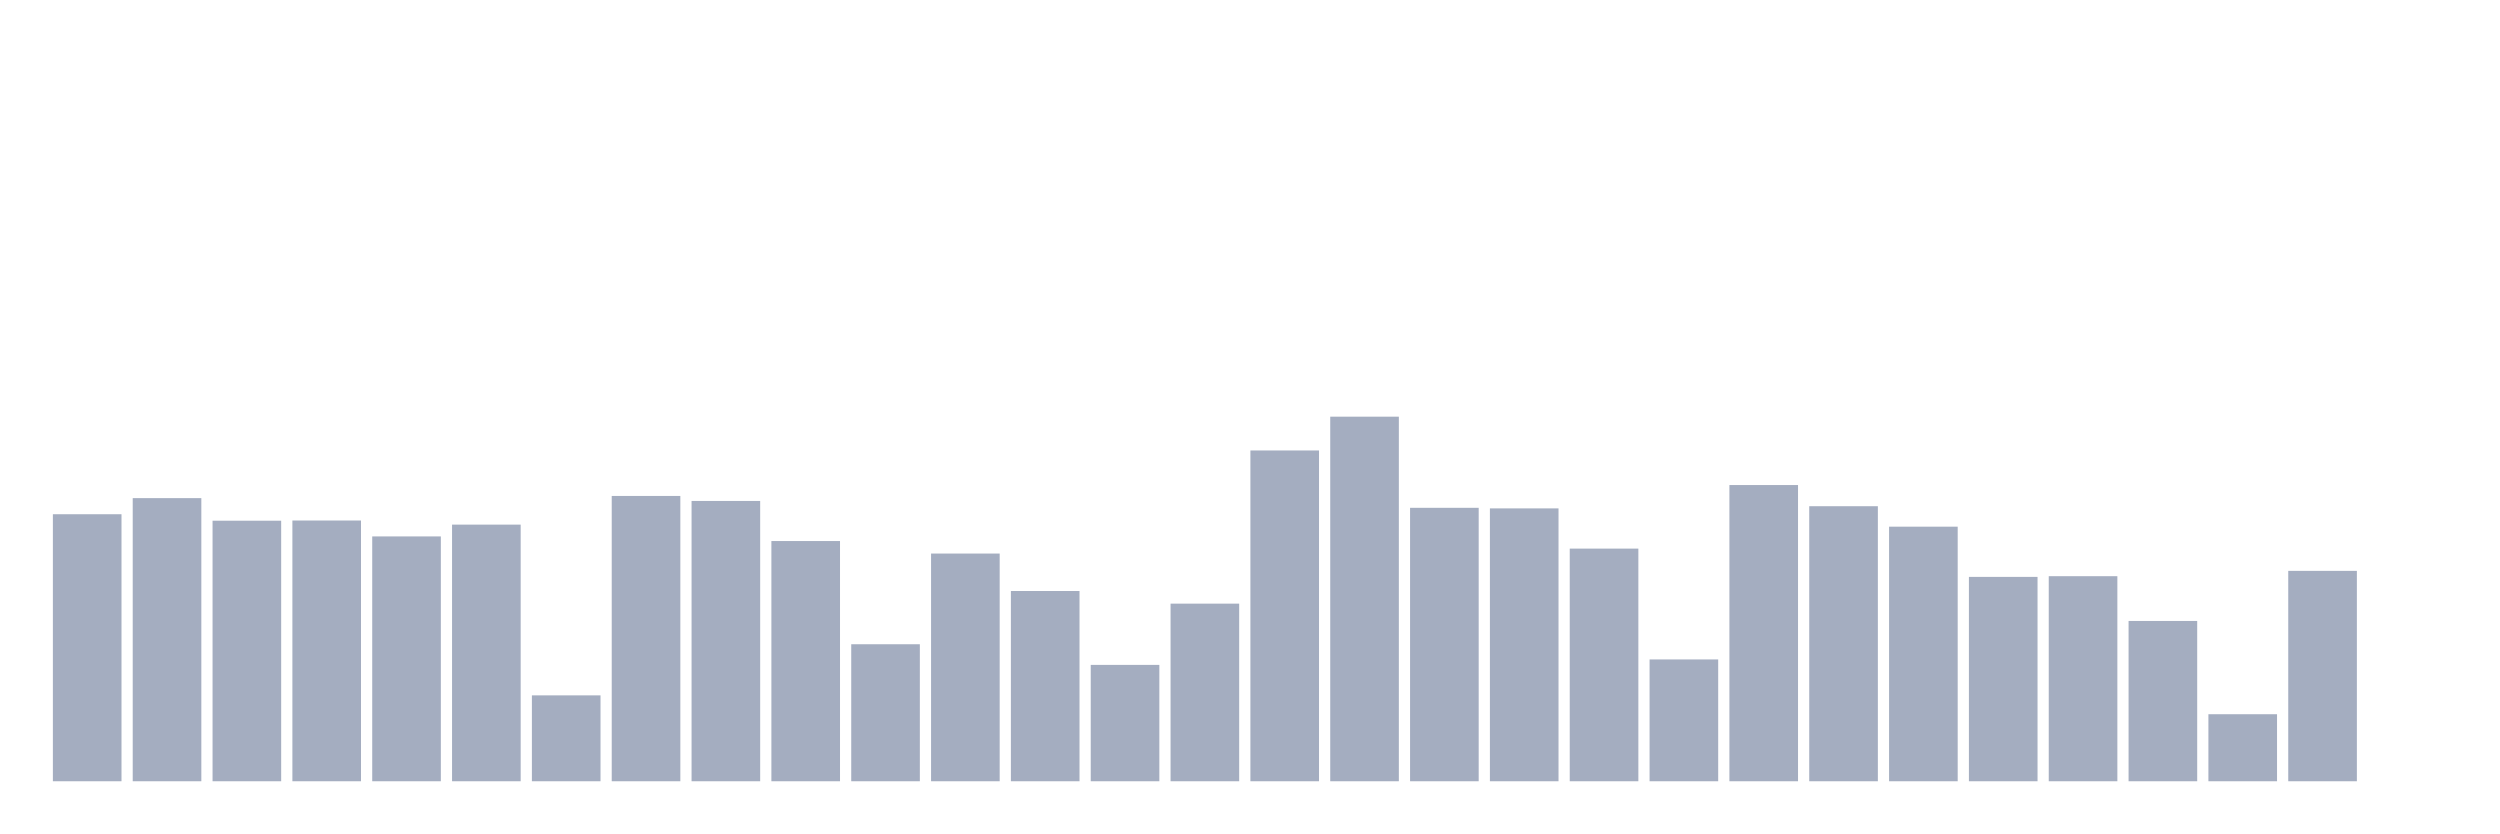
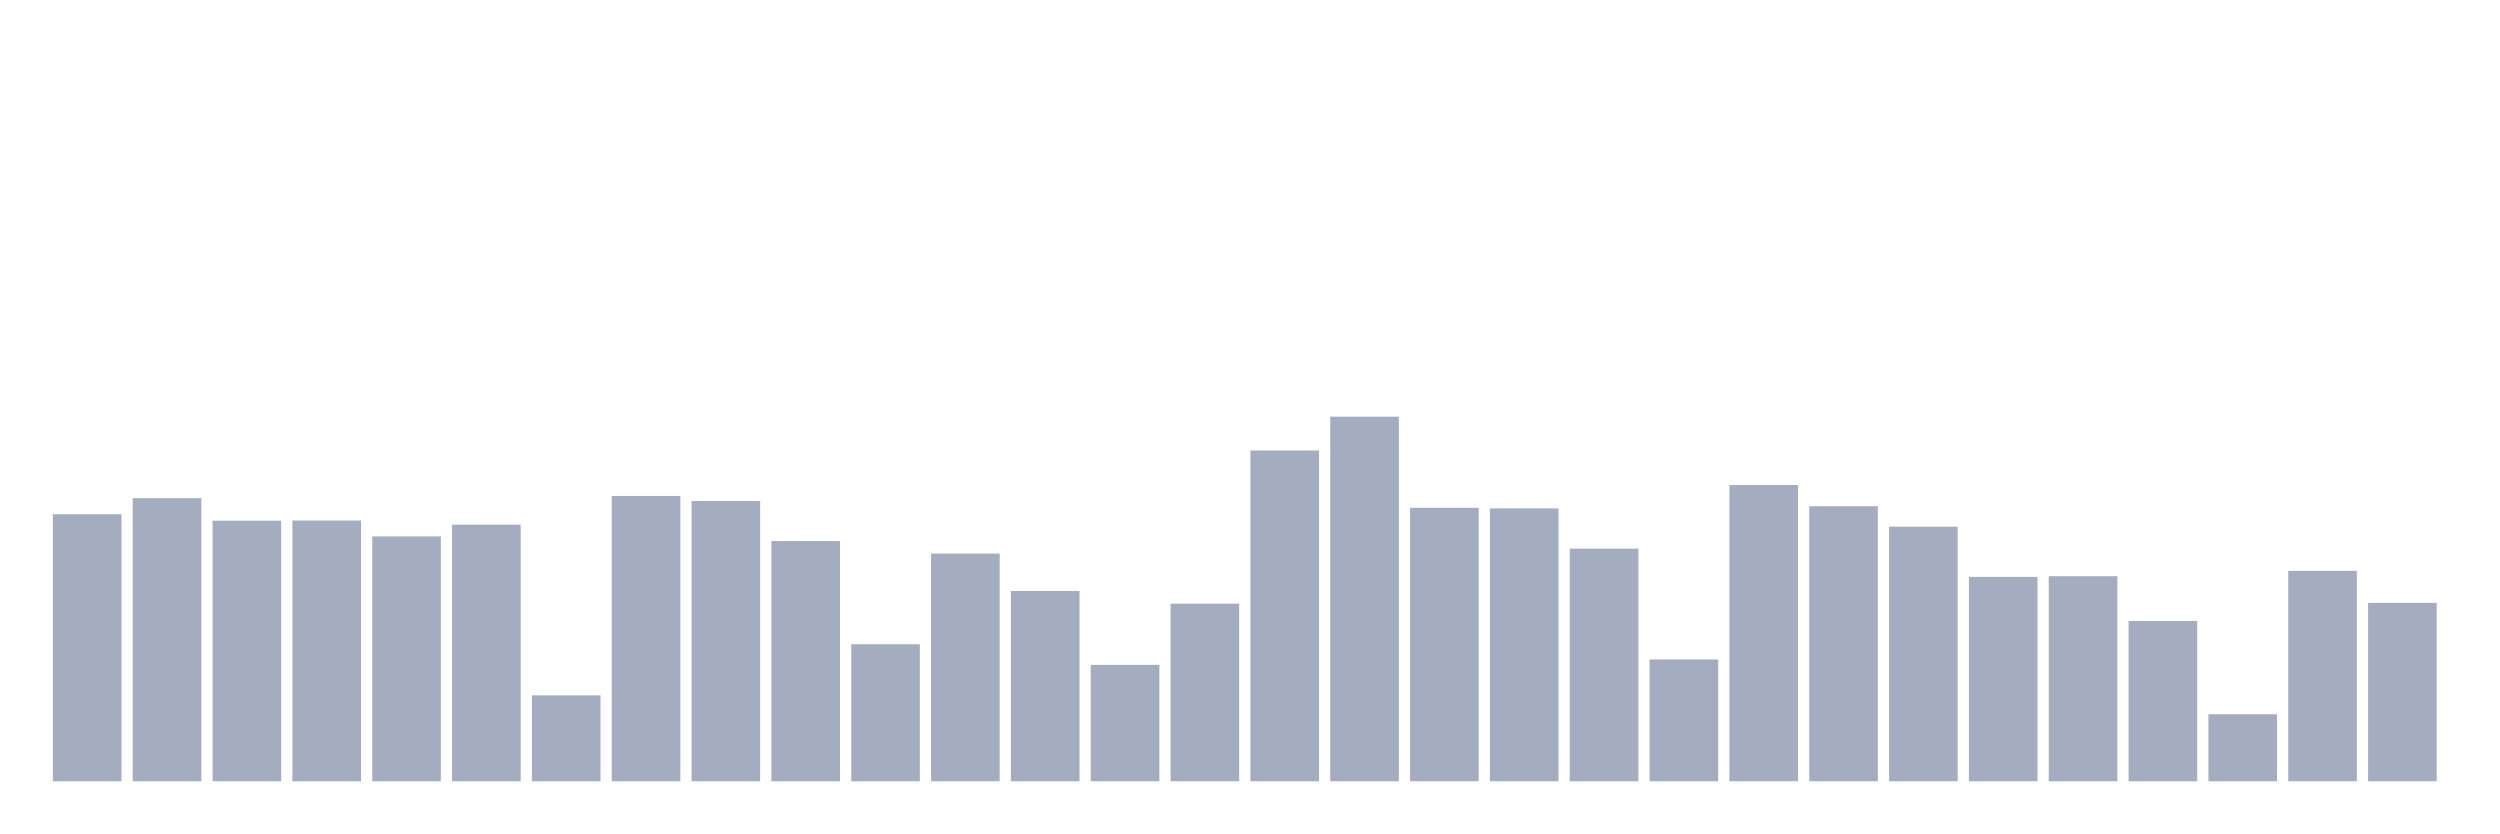
<svg xmlns="http://www.w3.org/2000/svg" viewBox="0 0 480 160">
  <g transform="translate(10,10)">
    <rect class="bar" x="0.153" width="13.175" y="88.732" height="51.268" fill="rgb(164,173,192)" />
    <rect class="bar" x="15.482" width="13.175" y="85.64" height="54.36" fill="rgb(164,173,192)" />
    <rect class="bar" x="30.81" width="13.175" y="89.975" height="50.025" fill="rgb(164,173,192)" />
    <rect class="bar" x="46.138" width="13.175" y="89.938" height="50.062" fill="rgb(164,173,192)" />
    <rect class="bar" x="61.466" width="13.175" y="92.993" height="47.007" fill="rgb(164,173,192)" />
    <rect class="bar" x="76.794" width="13.175" y="90.727" height="49.273" fill="rgb(164,173,192)" />
    <rect class="bar" x="92.123" width="13.175" y="123.51" height="16.49" fill="rgb(164,173,192)" />
    <rect class="bar" x="107.451" width="13.175" y="85.222" height="54.778" fill="rgb(164,173,192)" />
    <rect class="bar" x="122.779" width="13.175" y="86.182" height="53.818" fill="rgb(164,173,192)" />
    <rect class="bar" x="138.107" width="13.175" y="93.879" height="46.121" fill="rgb(164,173,192)" />
    <rect class="bar" x="153.436" width="13.175" y="113.695" height="26.305" fill="rgb(164,173,192)" />
    <rect class="bar" x="168.764" width="13.175" y="96.281" height="43.719" fill="rgb(164,173,192)" />
    <rect class="bar" x="184.092" width="13.175" y="103.473" height="36.527" fill="rgb(164,173,192)" />
    <rect class="bar" x="199.42" width="13.175" y="117.66" height="22.34" fill="rgb(164,173,192)" />
    <rect class="bar" x="214.748" width="13.175" y="105.899" height="34.101" fill="rgb(164,173,192)" />
    <rect class="bar" x="230.077" width="13.175" y="76.49" height="63.51" fill="rgb(164,173,192)" />
    <rect class="bar" x="245.405" width="13.175" y="70" height="70" fill="rgb(164,173,192)" />
    <rect class="bar" x="260.733" width="13.175" y="87.5" height="52.5" fill="rgb(164,173,192)" />
    <rect class="bar" x="276.061" width="13.175" y="87.611" height="52.389" fill="rgb(164,173,192)" />
    <rect class="bar" x="291.39" width="13.175" y="95.333" height="44.667" fill="rgb(164,173,192)" />
    <rect class="bar" x="306.718" width="13.175" y="116.613" height="23.387" fill="rgb(164,173,192)" />
    <rect class="bar" x="322.046" width="13.175" y="83.128" height="56.872" fill="rgb(164,173,192)" />
    <rect class="bar" x="337.374" width="13.175" y="87.192" height="52.808" fill="rgb(164,173,192)" />
    <rect class="bar" x="352.702" width="13.175" y="91.121" height="48.879" fill="rgb(164,173,192)" />
    <rect class="bar" x="368.031" width="13.175" y="100.764" height="39.236" fill="rgb(164,173,192)" />
    <rect class="bar" x="383.359" width="13.175" y="100.628" height="39.372" fill="rgb(164,173,192)" />
    <rect class="bar" x="398.687" width="13.175" y="109.224" height="30.776" fill="rgb(164,173,192)" />
    <rect class="bar" x="414.015" width="13.175" y="127.131" height="12.869" fill="rgb(164,173,192)" />
    <rect class="bar" x="429.344" width="13.175" y="99.606" height="40.394" fill="rgb(164,173,192)" />
-     <rect class="bar" x="444.672" width="13.175" y="140" height="0" fill="rgb(164,173,192)" />
+     <rect class="bar" x="444.672" width="13.175" y="105.751" height="34.249" fill="rgb(164,173,192)" />
  </g>
</svg>
